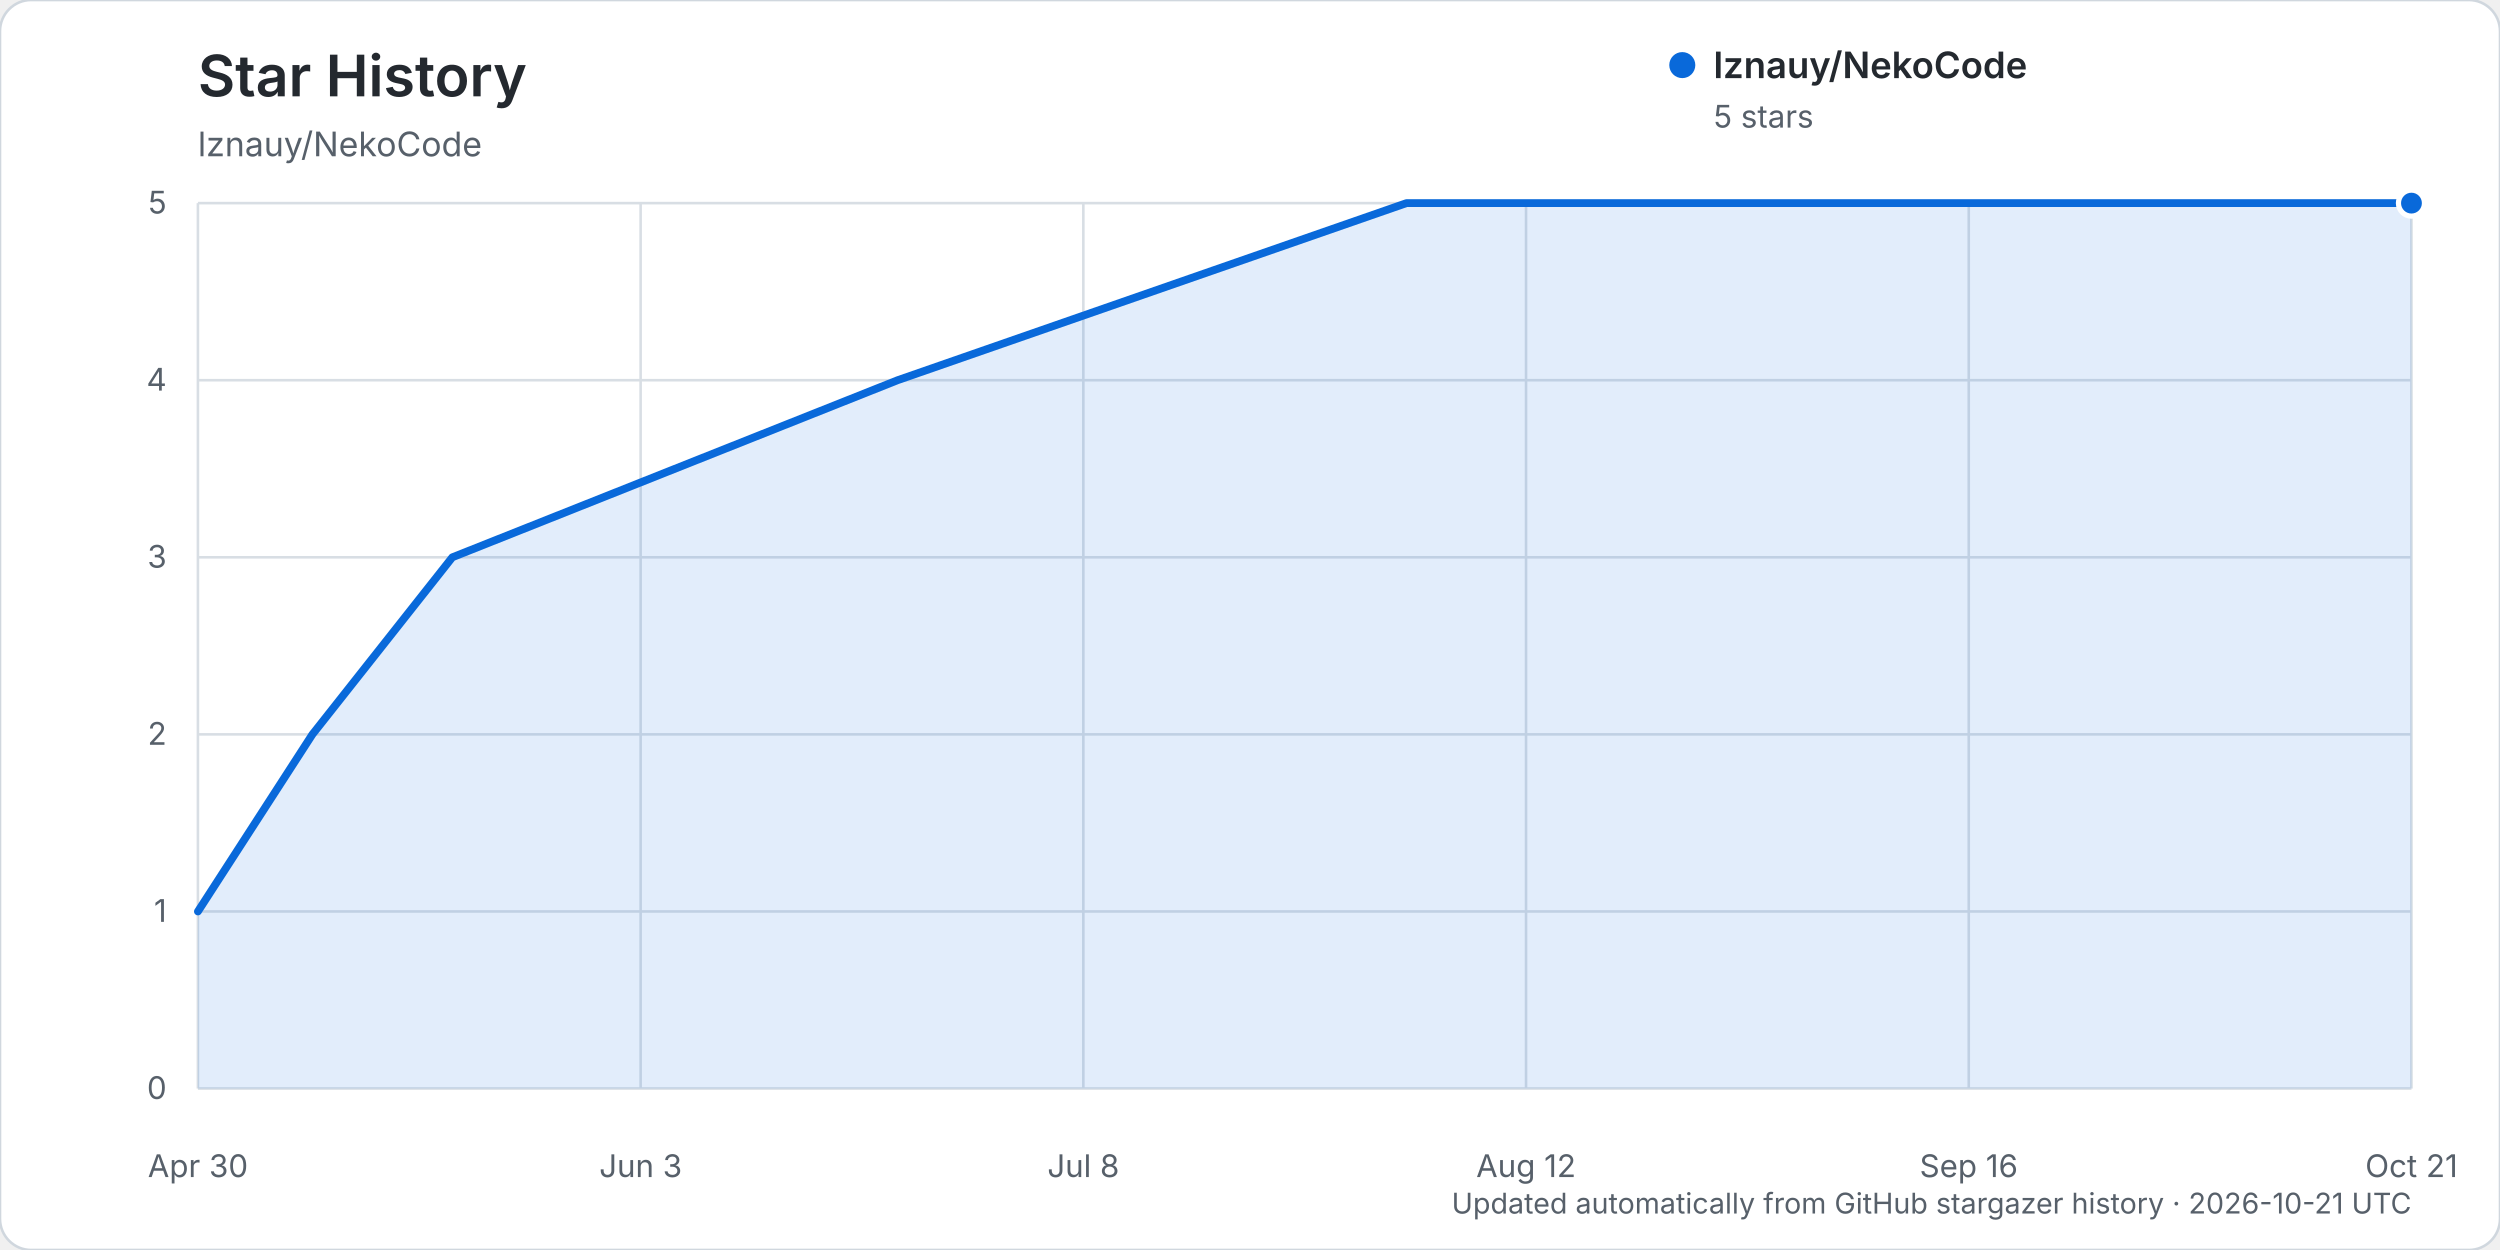
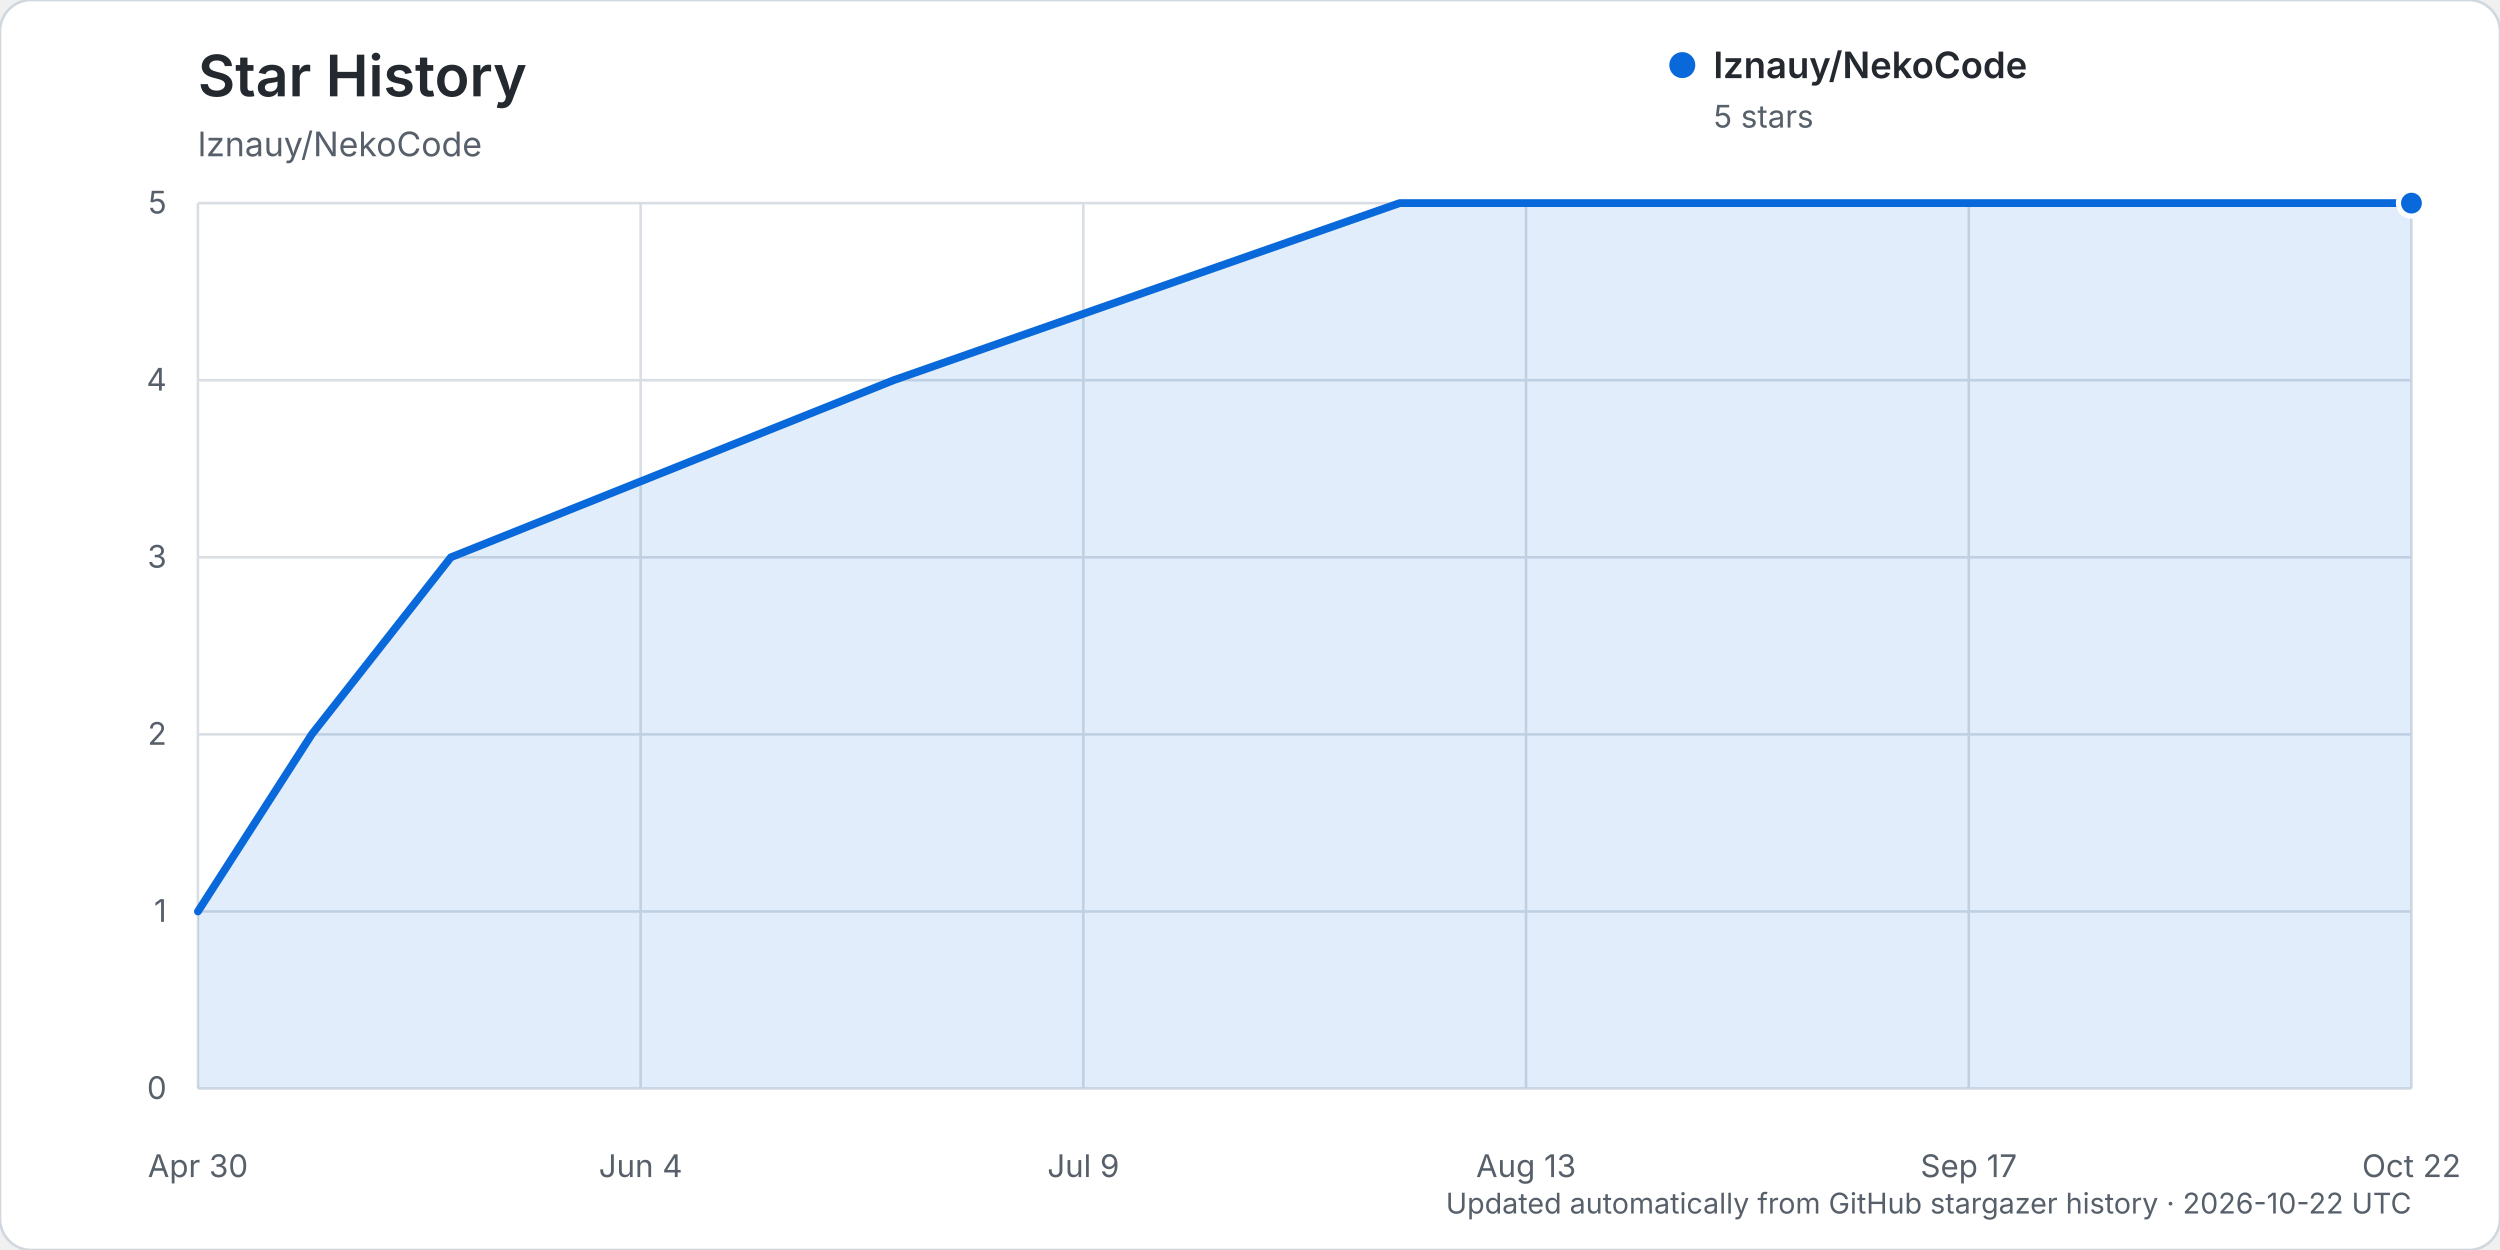
<svg xmlns="http://www.w3.org/2000/svg" width="960" height="480" viewBox="0 0 960 480" role="img" aria-labelledby="title description">
  <rect width="960" height="480" rx="12" fill="#ffffff" stroke="#d0d7de" />
  <text x="76" y="37" fill="#24292f" font-family="-apple-system, BlinkMacSystemFont, 'Segoe UI', sans-serif" font-size="22" font-weight="600">Star History</text>
  <text x="76" y="60" fill="#57606a" font-family="-apple-system, BlinkMacSystemFont, 'Segoe UI', sans-serif" font-size="13">lznauy/NekoCode</text>
  <g font-family="-apple-system, BlinkMacSystemFont, 'Segoe UI', sans-serif">
    <line x1="76" y1="418.00" x2="926" y2="418.00" stroke="#d8dee4" stroke-width="1" />
    <text x="64" y="422.00" text-anchor="end" fill="#57606a" font-size="12">0</text>
    <line x1="76" y1="350.00" x2="926" y2="350.00" stroke="#d8dee4" stroke-width="1" />
    <text x="64" y="354.00" text-anchor="end" fill="#57606a" font-size="12">1</text>
    <line x1="76" y1="282.00" x2="926" y2="282.00" stroke="#d8dee4" stroke-width="1" />
    <text x="64" y="286.00" text-anchor="end" fill="#57606a" font-size="12">2</text>
    <line x1="76" y1="214.00" x2="926" y2="214.00" stroke="#d8dee4" stroke-width="1" />
    <text x="64" y="218.00" text-anchor="end" fill="#57606a" font-size="12">3</text>
    <line x1="76" y1="146.00" x2="926" y2="146.00" stroke="#d8dee4" stroke-width="1" />
    <text x="64" y="150.00" text-anchor="end" fill="#57606a" font-size="12">4</text>
    <line x1="76" y1="78.00" x2="926" y2="78.00" stroke="#d8dee4" stroke-width="1" />
    <text x="64" y="82.00" text-anchor="end" fill="#57606a" font-size="12">5</text>
    <line x1="76.00" y1="78" x2="76.00" y2="418" stroke="#d8dee4" stroke-width="1" />
    <text x="76.00" y="452" text-anchor="middle" fill="#57606a" font-size="12">Apr 30</text>
    <line x1="246.00" y1="78" x2="246.00" y2="418" stroke="#d8dee4" stroke-width="1" />
-     <text x="246.00" y="452" text-anchor="middle" fill="#57606a" font-size="12">Jun 3</text>
+     <text x="246.00" y="452" text-anchor="middle" fill="#57606a" font-size="12">Jun 4</text>
    <line x1="416.00" y1="78" x2="416.00" y2="418" stroke="#d8dee4" stroke-width="1" />
-     <text x="416.00" y="452" text-anchor="middle" fill="#57606a" font-size="12">Jul 8</text>
+     <text x="416.00" y="452" text-anchor="middle" fill="#57606a" font-size="12">Jul 9</text>
    <line x1="586.00" y1="78" x2="586.00" y2="418" stroke="#d8dee4" stroke-width="1" />
-     <text x="586.00" y="452" text-anchor="middle" fill="#57606a" font-size="12">Aug 12</text>
+     <text x="586.00" y="452" text-anchor="middle" fill="#57606a" font-size="12">Aug 13</text>
    <line x1="756.00" y1="78" x2="756.00" y2="418" stroke="#d8dee4" stroke-width="1" />
-     <text x="756.00" y="452" text-anchor="middle" fill="#57606a" font-size="12">Sep 16</text>
+     <text x="756.00" y="452" text-anchor="middle" fill="#57606a" font-size="12">Sep 17</text>
    <line x1="926.00" y1="78" x2="926.00" y2="418" stroke="#d8dee4" stroke-width="1" />
-     <text x="926.00" y="452" text-anchor="middle" fill="#57606a" font-size="12">Oct 21</text>
-     <path d="M76.00,350.00 L119.97,282.00 L173.70,214.00 L344.68,146.00 L540.08,78.00 L926.00,78.00 L926.00,418.00 L76.00,418.00 Z" fill="#0969da" opacity="0.12" />
-     <path d="M76.00,350.00 L119.97,282.00 L173.70,214.00 L344.68,146.00 L540.08,78.00 L926.00,78.00" fill="none" stroke="#0969da" stroke-width="3" stroke-linecap="round" stroke-linejoin="round" />
+     <text x="926.00" y="452" text-anchor="middle" fill="#57606a" font-size="12">Oct 22</text>
+     <path d="M76.00,350.00 L119.71,282.00 L173.14,214.00 L343.14,146.00 L537.43,78.00 L926.00,78.00 L926.00,418.00 L76.00,418.00 Z" fill="#0969da" opacity="0.12" />
+     <path d="M76.00,350.00 L119.71,282.00 L173.14,214.00 L343.14,146.00 L537.43,78.00 L926.00,78.00" fill="none" stroke="#0969da" stroke-width="3" stroke-linecap="round" stroke-linejoin="round" />
    <circle cx="926.00" cy="78.00" r="5" fill="#0969da" stroke="#ffffff" stroke-width="2" />
    <g transform="translate(646, 25)">
      <circle cx="0" cy="0" r="5" fill="#0969da" />
      <text x="12" y="5" fill="#24292f" font-size="14" font-weight="600">lznauy/NekoCode</text>
      <text x="12" y="24" fill="#57606a" font-size="12">5 stars</text>
    </g>
-     <text x="926" y="466" text-anchor="end" fill="#57606a" font-size="11">Updated automatically from GitHub stargazer history · 2026-10-21 UTC</text>
+     <text x="926" y="466" text-anchor="end" fill="#57606a" font-size="11">Updated automatically from GitHub stargazer history · 2026-10-22 UTC</text>
  </g>
</svg>
